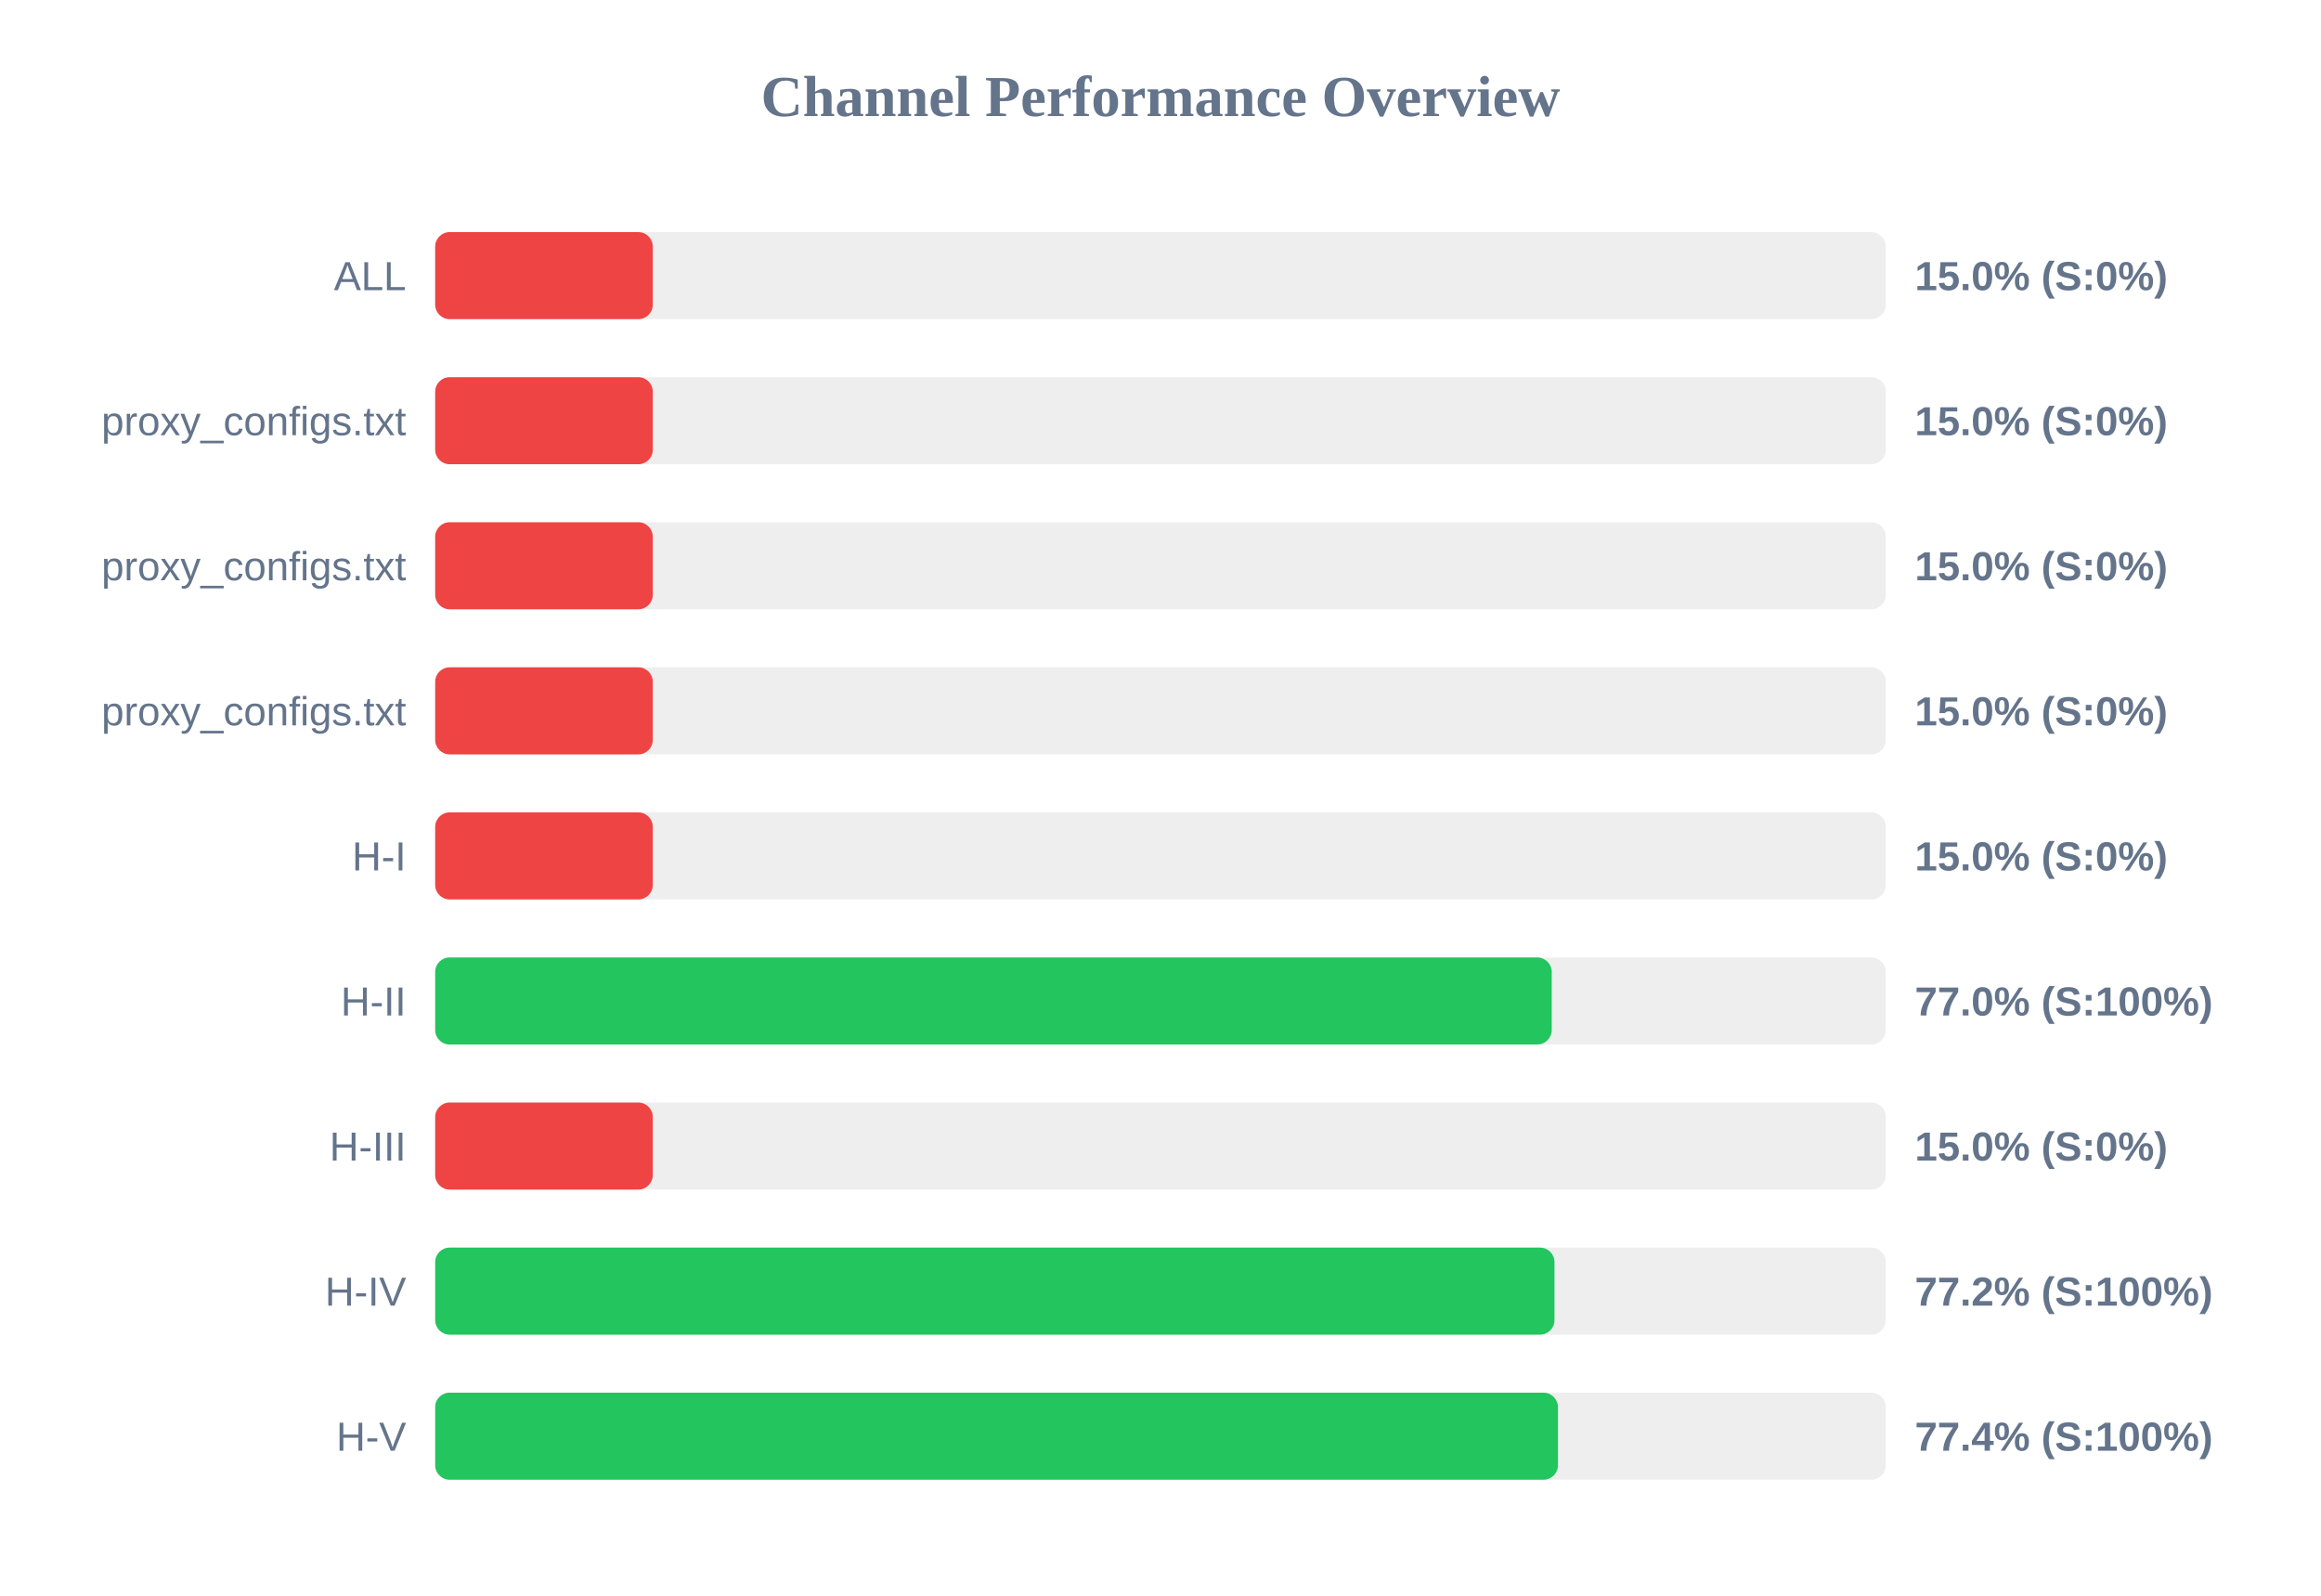
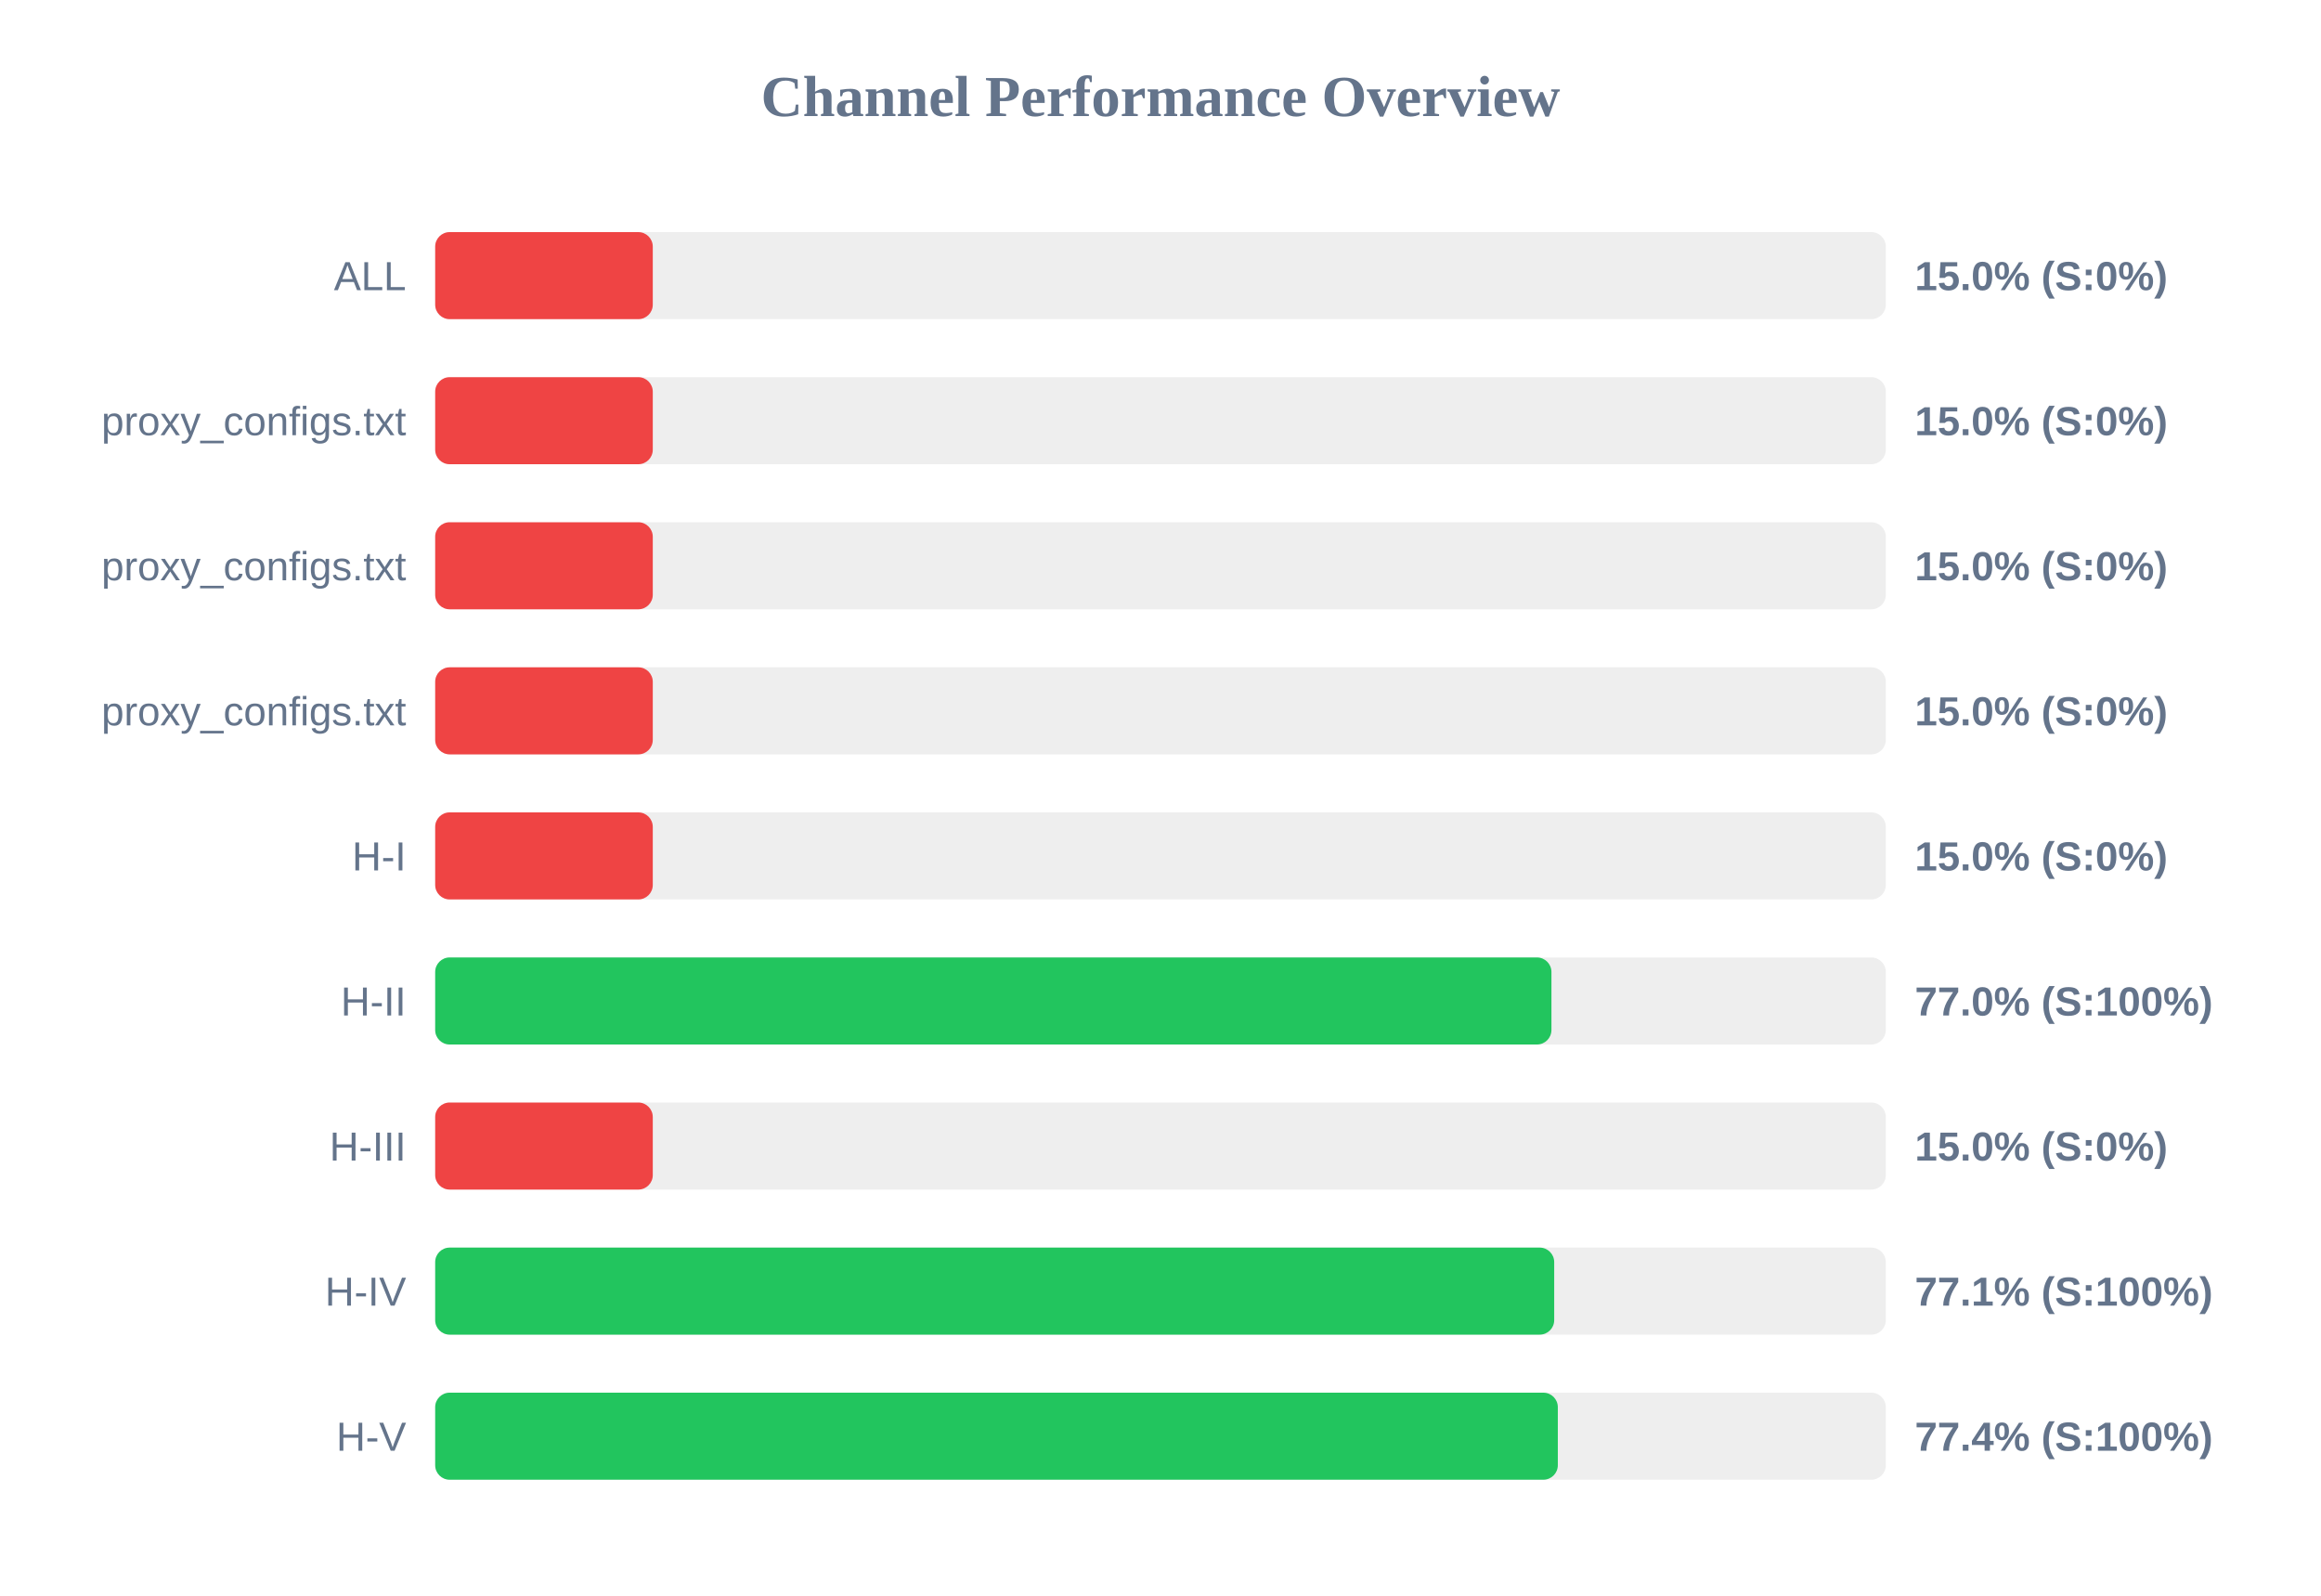
<svg xmlns="http://www.w3.org/2000/svg" width="800" height="550" version="1.1">
  <style>
        .row { font: 14px Arial; fill: #64748b; }
        .score { font: bold 14px Arial; fill: #64748b; }
    </style>
  <text x="400" y="40" text-anchor="middle" font-size="20px" font-weight="bold" fill="#64748b">Channel Performance Overview</text>
  <rect x="150" y="80" width="500" height="30" fill="#eee" rx="5" />
  <rect x="150" y="80" width="75.0" height="30" fill="#ef4444" rx="5" />
  <text x="140" y="100" text-anchor="end" class="row">ALL</text>
  <text x="660" y="100" text-anchor="start" class="score">15.0% (S:0%)</text>
  <rect x="150" y="130" width="500" height="30" fill="#eee" rx="5" />
  <rect x="150" y="130" width="75.0" height="30" fill="#ef4444" rx="5" />
  <text x="140" y="150" text-anchor="end" class="row">proxy_configs.txt</text>
  <text x="660" y="150" text-anchor="start" class="score">15.0% (S:0%)</text>
  <rect x="150" y="180" width="500" height="30" fill="#eee" rx="5" />
  <rect x="150" y="180" width="75.0" height="30" fill="#ef4444" rx="5" />
  <text x="140" y="200" text-anchor="end" class="row">proxy_configs.txt</text>
  <text x="660" y="200" text-anchor="start" class="score">15.0% (S:0%)</text>
  <rect x="150" y="230" width="500" height="30" fill="#eee" rx="5" />
  <rect x="150" y="230" width="75.0" height="30" fill="#ef4444" rx="5" />
  <text x="140" y="250" text-anchor="end" class="row">proxy_configs.txt</text>
  <text x="660" y="250" text-anchor="start" class="score">15.0% (S:0%)</text>
  <rect x="150" y="280" width="500" height="30" fill="#eee" rx="5" />
  <rect x="150" y="280" width="75.0" height="30" fill="#ef4444" rx="5" />
  <text x="140" y="300" text-anchor="end" class="row">H-I</text>
  <text x="660" y="300" text-anchor="start" class="score">15.0% (S:0%)</text>
  <rect x="150" y="330" width="500" height="30" fill="#eee" rx="5" />
-   <rect x="150" y="330" width="384.85" height="30" fill="#22c55e" rx="5" />
+   <rect x="150" y="330" width="384.75" height="30" fill="#22c55e" rx="5" />
  <text x="140" y="350" text-anchor="end" class="row">H-II</text>
  <text x="660" y="350" text-anchor="start" class="score">77.0% (S:100%)</text>
  <rect x="150" y="380" width="500" height="30" fill="#eee" rx="5" />
  <rect x="150" y="380" width="75.0" height="30" fill="#ef4444" rx="5" />
  <text x="140" y="400" text-anchor="end" class="row">H-III</text>
  <text x="660" y="400" text-anchor="start" class="score">15.0% (S:0%)</text>
  <rect x="150" y="430" width="500" height="30" fill="#eee" rx="5" />
-   <rect x="150" y="430" width="385.8" height="30" fill="#22c55e" rx="5" />
+   <rect x="150" y="430" width="385.7" height="30" fill="#22c55e" rx="5" />
  <text x="140" y="450" text-anchor="end" class="row">H-IV</text>
-   <text x="660" y="450" text-anchor="start" class="score">77.2% (S:100%)</text>
+   <text x="660" y="450" text-anchor="start" class="score">77.1% (S:100%)</text>
  <rect x="150" y="480" width="500" height="30" fill="#eee" rx="5" />
-   <rect x="150" y="480" width="387.0" height="30" fill="#22c55e" rx="5" />
+   <rect x="150" y="480" width="386.95" height="30" fill="#22c55e" rx="5" />
  <text x="140" y="500" text-anchor="end" class="row">H-V</text>
  <text x="660" y="500" text-anchor="start" class="score">77.4% (S:100%)</text>
</svg>
